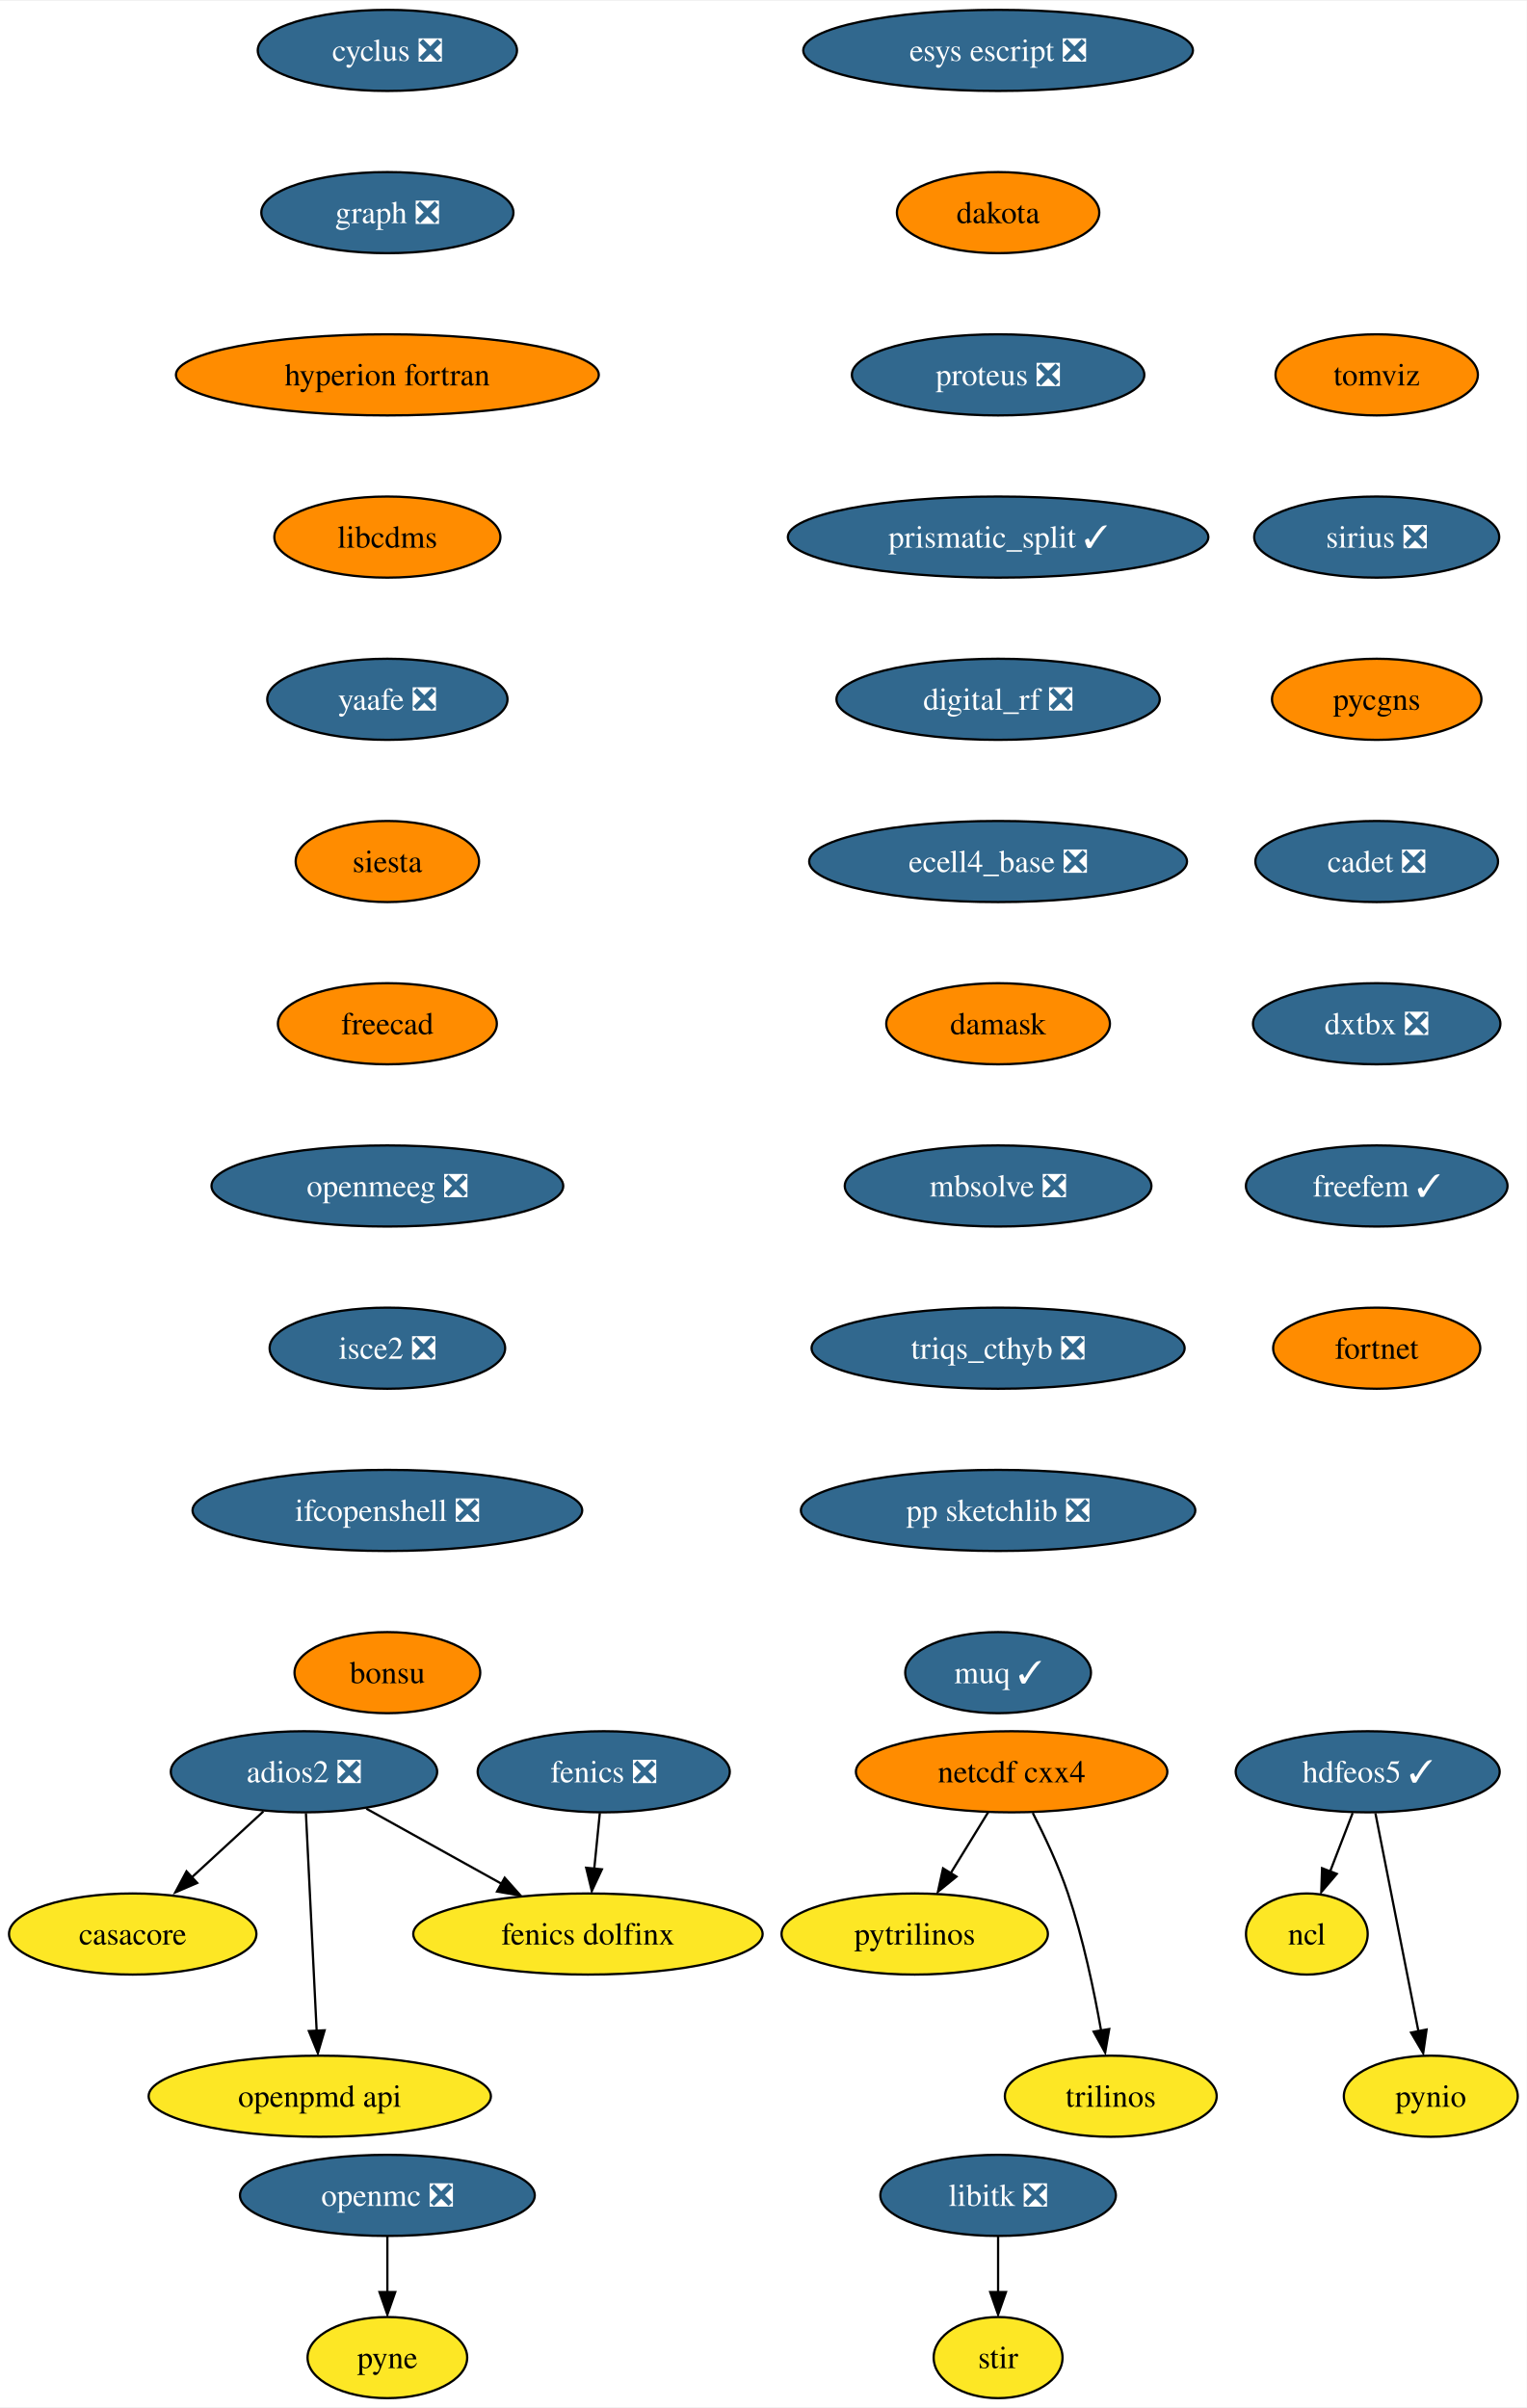
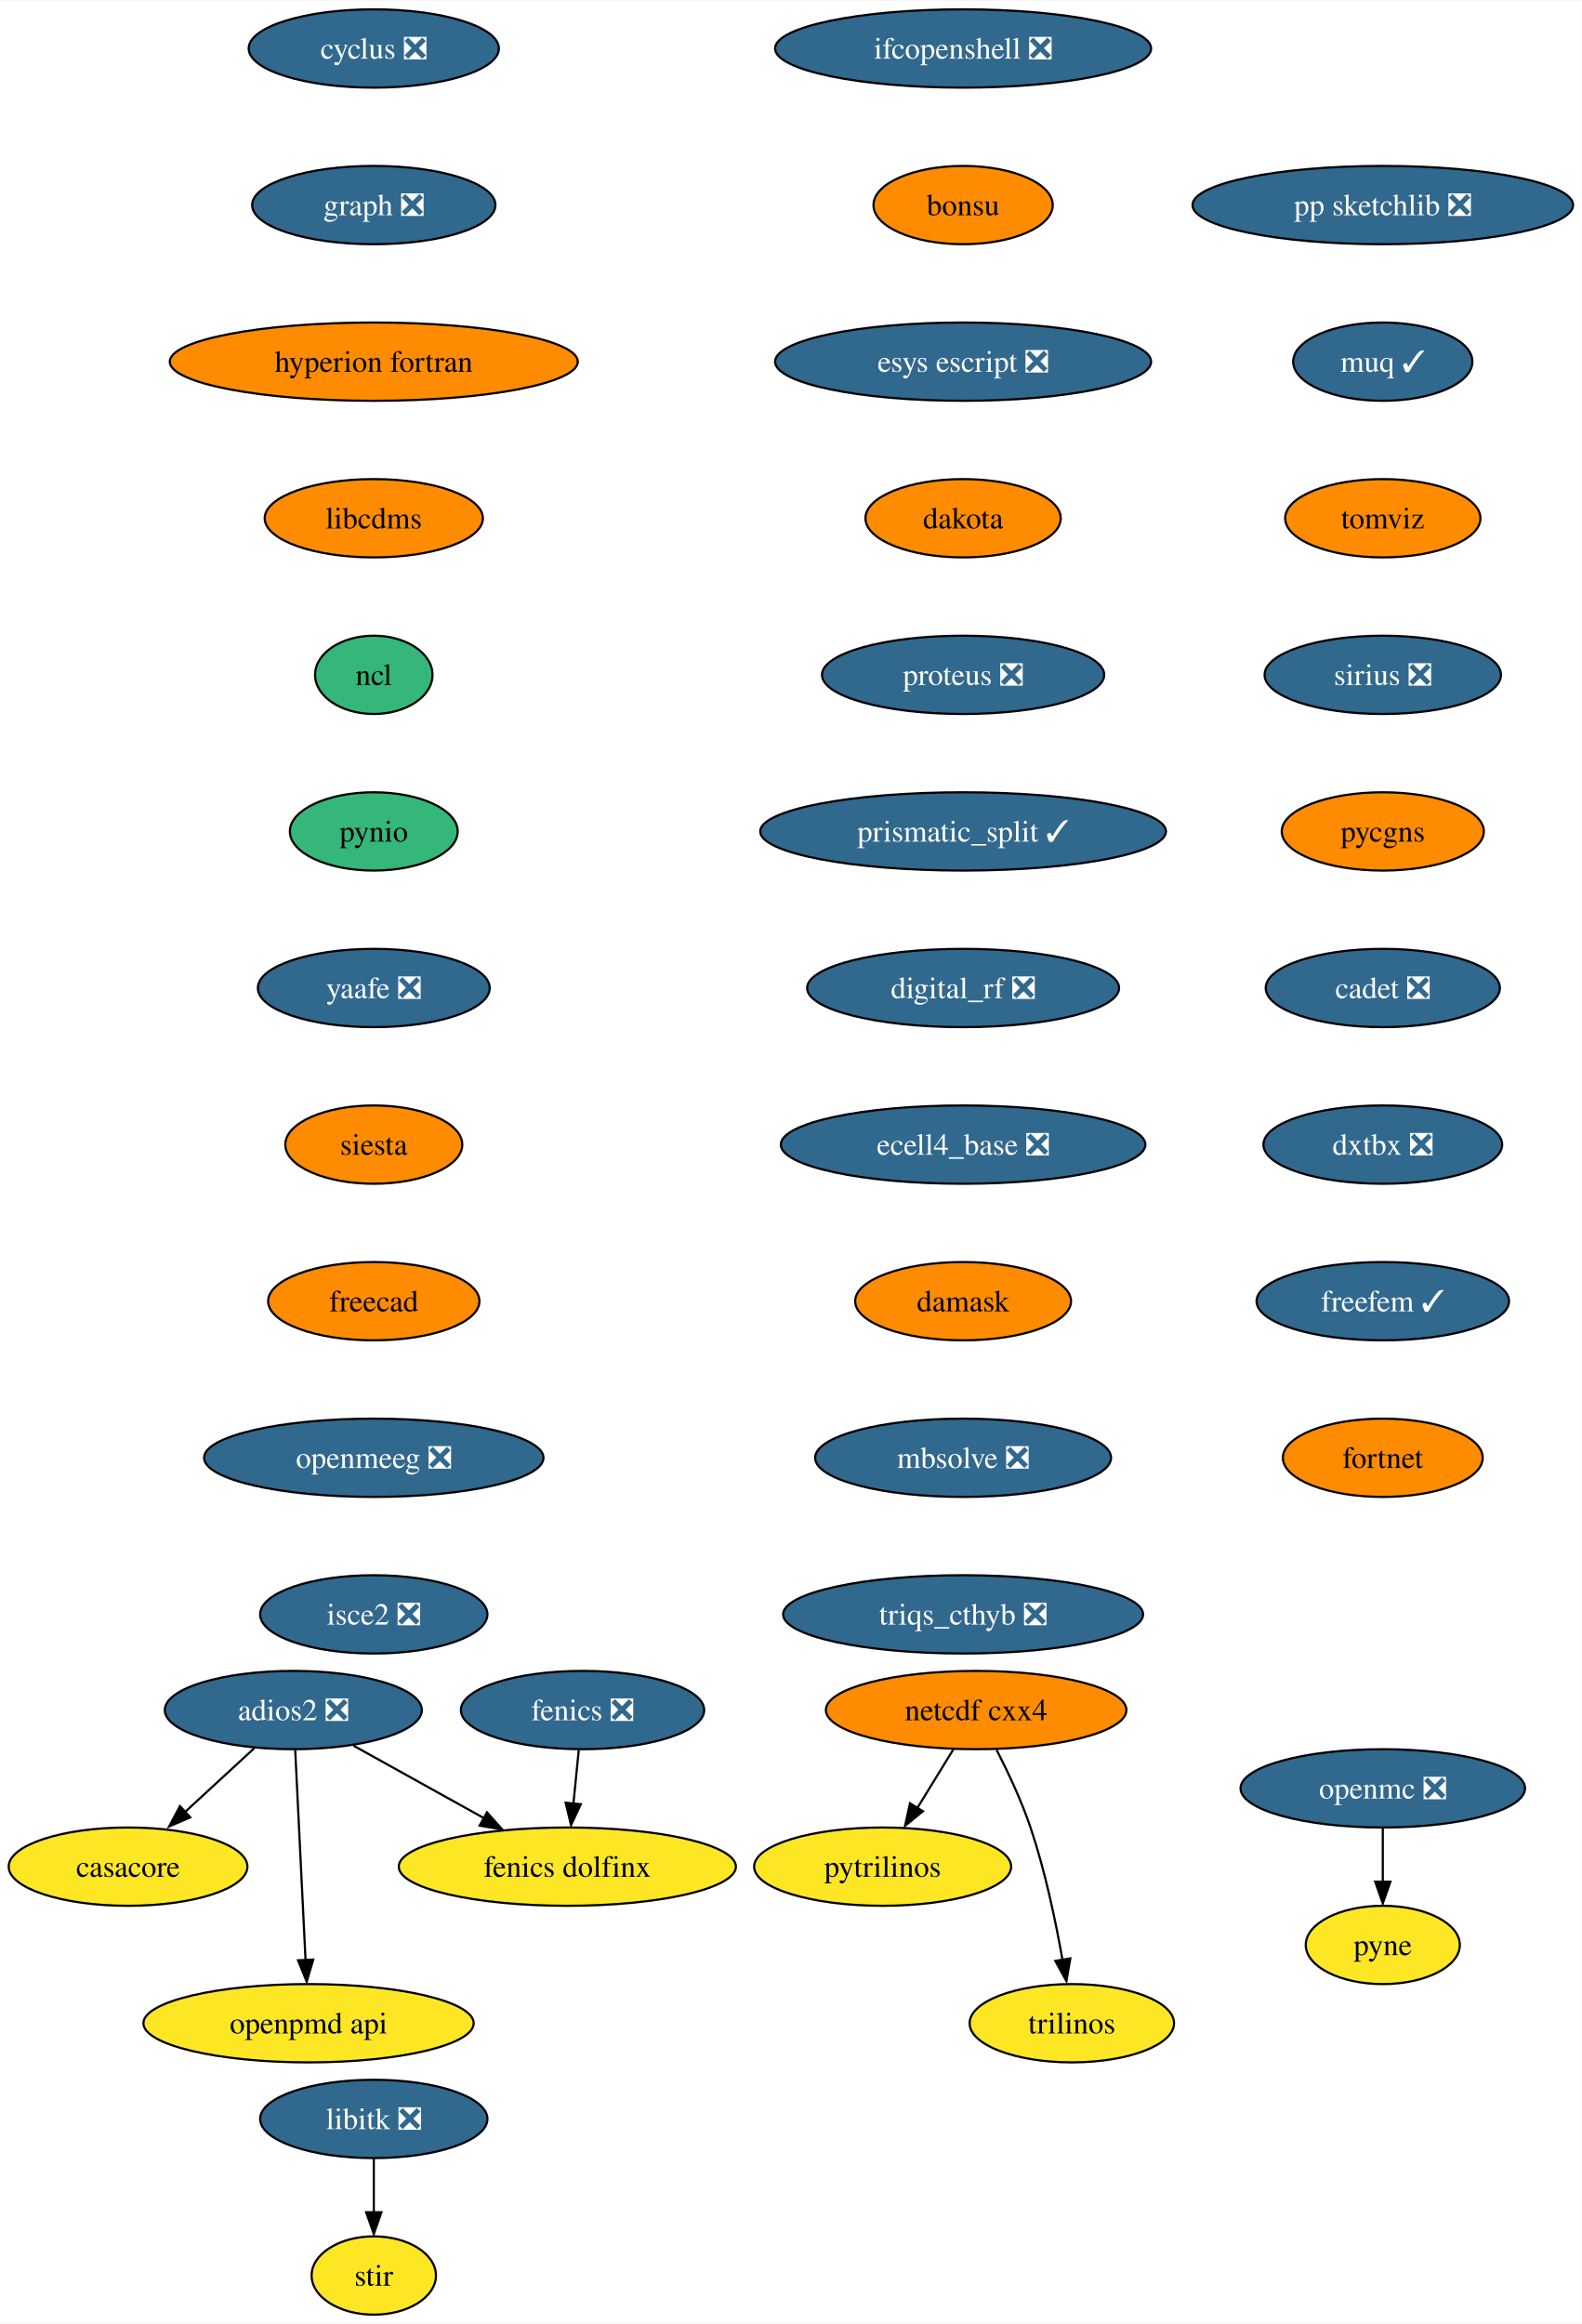
- <svg xmlns="http://www.w3.org/2000/svg" xmlns:xlink="http://www.w3.org/1999/xlink" width="677pt" height="1068pt" viewBox="0.00 0.00 677.47 1068.00">
+ <svg xmlns="http://www.w3.org/2000/svg" xmlns:xlink="http://www.w3.org/1999/xlink" width="727pt" height="1068pt" viewBox="0.00 0.00 727.40 1068.00">
  <g id="graph0" class="graph" transform="scale(1 1) rotate(0) translate(4 1064)">
-     <polygon fill="white" stroke="none" points="-4,4 -4,-1064 673.47,-1064 673.47,4 -4,4" />
+     <polygon fill="white" stroke="none" points="-4,4 -4,-1064 723.4,-1064 723.4,4 -4,4" />
    <g id="node1" class="node">
      <g id="a_node1">
        <a xlink:href="https://github.com/conda-forge/casacore-feedstock" xlink:title="casacore">
          <ellipse fill="#fde725" stroke="black" cx="54.89" cy="-206" rx="54.89" ry="18" />
          <text text-anchor="middle" x="54.89" y="-201.33" font-family="Times,serif" font-size="14.00">casacore</text>
        </a>
      </g>
    </g>
    <g id="node2" class="node">
      <g id="a_node2">
        <a xlink:href="https://github.com/conda-forge/cyclus-feedstock/pull/67" xlink:title="cyclus ❎">
          <ellipse fill="#31688e" stroke="black" cx="167.89" cy="-1042" rx="57.52" ry="18" />
          <text text-anchor="middle" x="167.89" y="-1037.33" font-family="Times,serif" font-size="14.00" fill="white">cyclus ❎</text>
        </a>
      </g>
    </g>
    <g id="node3" class="node">
      <g id="a_node3">
        <a xlink:href="https://github.com/conda-forge/graph-feedstock/pull/8" xlink:title="graph ❎">
          <ellipse fill="#31688e" stroke="black" cx="167.89" cy="-970" rx="55.94" ry="18" />
          <text text-anchor="middle" x="167.89" y="-965.33" font-family="Times,serif" font-size="14.00" fill="white">graph ❎</text>
        </a>
      </g>
    </g>
    <g id="node6" class="node">
      <g id="a_node6">
        <a xlink:href="https://github.com/conda-forge/hyperion-fortran-feedstock" xlink:title="hyperion fortran">
          <ellipse fill="#ff8c00" stroke="black" cx="167.89" cy="-898" rx="93.82" ry="18" />
          <text text-anchor="middle" x="167.89" y="-893.33" font-family="Times,serif" font-size="14.00">hyperion fortran</text>
        </a>
      </g>
    </g>
    <g id="node4" class="node">
      <g id="a_node4">
        <a xlink:href="https://github.com/conda-forge/fenics-feedstock/pull/174" xlink:title="fenics ❎">
          <ellipse fill="#31688e" stroke="black" cx="263.89" cy="-278" rx="55.94" ry="18" />
          <text text-anchor="middle" x="263.89" y="-273.32" font-family="Times,serif" font-size="14.00" fill="white">fenics ❎</text>
        </a>
      </g>
    </g>
    <g id="node5" class="node">
      <g id="a_node5">
        <a xlink:href="https://github.com/conda-forge/fenics-dolfinx-feedstock" xlink:title="fenics dolfinx">
          <ellipse fill="#fde725" stroke="black" cx="256.89" cy="-206" rx="77.52" ry="18" />
          <text text-anchor="middle" x="256.89" y="-201.33" font-family="Times,serif" font-size="14.00">fenics dolfinx</text>
        </a>
      </g>
    </g>
    <g id="edge2" class="edge">
      <path fill="none" stroke="black" d="M262.16,-259.7C261.41,-252.24 260.52,-243.32 259.69,-234.97" />
      <polygon fill="black" stroke="black" points="263.08,-234.71 258.6,-225.1 256.11,-235.4 263.08,-234.71" />
    </g>
-     <g id="node10" class="node">
-       <g id="a_node10">
+     <g id="node7" class="node">
+       <g id="a_node7">
        <a xlink:href="https://github.com/conda-forge/libcdms-feedstock" xlink:title="libcdms">
          <ellipse fill="#ff8c00" stroke="black" cx="167.89" cy="-826" rx="50.16" ry="18" />
          <text text-anchor="middle" x="167.89" y="-821.33" font-family="Times,serif" font-size="14.00">libcdms</text>
        </a>
      </g>
    </g>
-     <g id="node7" class="node">
-       <g id="a_node7">
-         <a xlink:href="https://github.com/conda-forge/hdfeos5-feedstock/pull/39" xlink:title="hdfeos5 ✓">
-           <ellipse fill="#31688e" stroke="black" cx="602.89" cy="-278" rx="58.57" ry="18" />
-           <text text-anchor="middle" x="602.89" y="-273.32" font-family="Times,serif" font-size="14.00" fill="white">hdfeos5 ✓</text>
-         </a>
-       </g>
-     </g>
    <g id="node8" class="node">
      <g id="a_node8">
        <a xlink:href="https://github.com/conda-forge/ncl-feedstock" xlink:title="ncl">
-           <ellipse fill="#fde725" stroke="black" cx="575.89" cy="-206" rx="27" ry="18" />
-           <text text-anchor="middle" x="575.89" y="-201.33" font-family="Times,serif" font-size="14.00">ncl</text>
-         </a>
-       </g>
-     </g>
-     <g id="edge4" class="edge">
-       <path fill="none" stroke="black" d="M596.22,-259.7C593.2,-251.87 589.56,-242.44 586.2,-233.73" />
-       <polygon fill="black" stroke="black" points="589.17,-232.69 582.3,-224.62 582.64,-235.21 589.17,-232.69" />
+           <ellipse fill="#35b779" stroke="black" cx="167.89" cy="-754" rx="27" ry="18" />
+           <text text-anchor="middle" x="167.89" y="-749.33" font-family="Times,serif" font-size="14.00">ncl</text>
+         </a>
+       </g>
+     </g>
+     <g id="node11" class="node">
+       <g id="a_node11">
+         <a xlink:href="https://github.com/conda-forge/pynio-feedstock" xlink:title="pynio">
+           <ellipse fill="#35b779" stroke="black" cx="167.89" cy="-682" rx="38.58" ry="18" />
+           <text text-anchor="middle" x="167.89" y="-677.33" font-family="Times,serif" font-size="14.00">pynio</text>
+         </a>
+       </g>
    </g>
    <g id="node9" class="node">
      <g id="a_node9">
-         <a xlink:href="https://github.com/conda-forge/pynio-feedstock" xlink:title="pynio">
-           <ellipse fill="#fde725" stroke="black" cx="630.89" cy="-134" rx="38.58" ry="18" />
-           <text text-anchor="middle" x="630.89" y="-129.32" font-family="Times,serif" font-size="14.00">pynio</text>
-         </a>
-       </g>
-     </g>
-     <g id="edge5" class="edge">
-       <path fill="none" stroke="black" d="M606.32,-259.59C611.09,-235.4 619.78,-191.36 625.44,-162.65" />
-       <polygon fill="black" stroke="black" points="629.02,-163.6 627.52,-153.11 622.15,-162.24 629.02,-163.6" />
-     </g>
-     <g id="node11" class="node">
-       <g id="a_node11">
+         <a xlink:href="https://github.com/conda-forge/libitk-feedstock/pull/81" xlink:title="libitk ❎">
+           <ellipse fill="#31688e" stroke="black" cx="167.89" cy="-90" rx="52.26" ry="18" />
+           <text text-anchor="middle" x="167.89" y="-85.33" font-family="Times,serif" font-size="14.00" fill="white">libitk ❎</text>
+         </a>
+       </g>
+     </g>
+     <g id="node10" class="node">
+       <g id="a_node10">
+         <a xlink:href="https://github.com/conda-forge/stir-feedstock" xlink:title="stir">
+           <ellipse fill="#fde725" stroke="black" cx="167.89" cy="-18" rx="28.59" ry="18" />
+           <text text-anchor="middle" x="167.89" y="-13.32" font-family="Times,serif" font-size="14.00">stir</text>
+         </a>
+       </g>
+     </g>
+     <g id="edge6" class="edge">
+       <path fill="none" stroke="black" d="M167.89,-71.7C167.89,-64.24 167.89,-55.32 167.89,-46.97" />
+       <polygon fill="black" stroke="black" points="171.39,-47.1 167.89,-37.1 164.39,-47.1 171.39,-47.1" />
+     </g>
+     <g id="node17" class="node">
+       <g id="a_node17">
        <a xlink:href="https://github.com/conda-forge/yaafe-feedstock/pull/22" xlink:title="yaafe ❎">
-           <ellipse fill="#31688e" stroke="black" cx="167.89" cy="-754" rx="53.31" ry="18" />
-           <text text-anchor="middle" x="167.89" y="-749.33" font-family="Times,serif" font-size="14.00" fill="white">yaafe ❎</text>
-         </a>
-       </g>
-     </g>
-     <g id="node19" class="node">
-       <g id="a_node19">
-         <a xlink:href="https://github.com/conda-forge/siesta-feedstock" xlink:title="siesta">
-           <ellipse fill="#ff8c00" stroke="black" cx="167.89" cy="-682" rx="40.69" ry="18" />
-           <text text-anchor="middle" x="167.89" y="-677.33" font-family="Times,serif" font-size="14.00">siesta</text>
+           <ellipse fill="#31688e" stroke="black" cx="167.89" cy="-610" rx="53.31" ry="18" />
+           <text text-anchor="middle" x="167.89" y="-605.33" font-family="Times,serif" font-size="14.00" fill="white">yaafe ❎</text>
        </a>
      </g>
    </g>
    <g id="node12" class="node">
      <g id="a_node12">
-         <a xlink:href="https://github.com/conda-forge/libitk-feedstock/pull/81" xlink:title="libitk ❎">
-           <ellipse fill="#31688e" stroke="black" cx="438.89" cy="-90" rx="52.26" ry="18" />
-           <text text-anchor="middle" x="438.89" y="-85.33" font-family="Times,serif" font-size="14.00" fill="white">libitk ❎</text>
-         </a>
-       </g>
-     </g>
-     <g id="node13" class="node">
-       <g id="a_node13">
-         <a xlink:href="https://github.com/conda-forge/stir-feedstock" xlink:title="stir">
-           <ellipse fill="#fde725" stroke="black" cx="438.89" cy="-18" rx="28.59" ry="18" />
-           <text text-anchor="middle" x="438.89" y="-13.32" font-family="Times,serif" font-size="14.00">stir</text>
-         </a>
-       </g>
-     </g>
-     <g id="edge8" class="edge">
-       <path fill="none" stroke="black" d="M438.89,-71.7C438.89,-64.24 438.89,-55.32 438.89,-46.97" />
-       <polygon fill="black" stroke="black" points="442.39,-47.1 438.89,-37.1 435.39,-47.1 442.39,-47.1" />
-     </g>
-     <g id="node14" class="node">
-       <g id="a_node14">
        <a xlink:href="https://github.com/conda-forge/netcdf-cxx4-feedstock" xlink:title="netcdf cxx4">
          <ellipse fill="#ff8c00" stroke="black" cx="444.89" cy="-278" rx="69.1" ry="18" />
          <text text-anchor="middle" x="444.89" y="-273.32" font-family="Times,serif" font-size="14.00">netcdf cxx4</text>
        </a>
      </g>
    </g>
-     <g id="node15" class="node">
-       <g id="a_node15">
+     <g id="node13" class="node">
+       <g id="a_node13">
        <a xlink:href="https://github.com/conda-forge/pytrilinos-feedstock" xlink:title="pytrilinos">
          <ellipse fill="#fde725" stroke="black" cx="401.89" cy="-206" rx="59.1" ry="18" />
          <text text-anchor="middle" x="401.89" y="-201.33" font-family="Times,serif" font-size="14.00">pytrilinos</text>
        </a>
      </g>
    </g>
-     <g id="edge9" class="edge">
+     <g id="edge8" class="edge">
      <path fill="none" stroke="black" d="M434.48,-260.05C429.52,-251.97 423.47,-242.12 417.93,-233.11" />
      <polygon fill="black" stroke="black" points="420.42,-231.48 412.2,-224.79 414.46,-235.14 420.42,-231.48" />
    </g>
-     <g id="node16" class="node">
-       <g id="a_node16">
+     <g id="node14" class="node">
+       <g id="a_node14">
        <a xlink:href="https://github.com/conda-forge/trilinos-feedstock" xlink:title="trilinos">
          <ellipse fill="#fde725" stroke="black" cx="488.89" cy="-134" rx="47" ry="18" />
          <text text-anchor="middle" x="488.89" y="-129.32" font-family="Times,serif" font-size="14.00">trilinos</text>
        </a>
      </g>
    </g>
-     <g id="edge10" class="edge">
+     <g id="edge9" class="edge">
      <path fill="none" stroke="black" d="M454.27,-259.75C459.48,-249.59 465.73,-236.34 469.89,-224 476.61,-204.11 481.47,-180.88 484.59,-163.15" />
      <polygon fill="black" stroke="black" points="488.2,-163.82 486.4,-153.38 481.29,-162.66 488.2,-163.82" />
    </g>
-     <g id="node17" class="node">
-       <g id="a_node17">
+     <g id="node15" class="node">
+       <g id="a_node15">
        <a xlink:href="https://github.com/conda-forge/openmc-feedstock/pull/63" xlink:title="openmc ❎">
-           <ellipse fill="#31688e" stroke="black" cx="167.89" cy="-90" rx="65.41" ry="18" />
-           <text text-anchor="middle" x="167.89" y="-85.33" font-family="Times,serif" font-size="14.00" fill="white">openmc ❎</text>
-         </a>
-       </g>
+           <ellipse fill="#31688e" stroke="black" cx="631.89" cy="-242" rx="65.41" ry="18" />
+           <text text-anchor="middle" x="631.89" y="-237.32" font-family="Times,serif" font-size="14.00" fill="white">openmc ❎</text>
+         </a>
+       </g>
+     </g>
+     <g id="node16" class="node">
+       <g id="a_node16">
+         <a xlink:href="https://github.com/conda-forge/pyne-feedstock" xlink:title="pyne">
+           <ellipse fill="#fde725" stroke="black" cx="631.89" cy="-170" rx="35.42" ry="18" />
+           <text text-anchor="middle" x="631.89" y="-165.32" font-family="Times,serif" font-size="14.00">pyne</text>
+         </a>
+       </g>
+     </g>
+     <g id="edge10" class="edge">
+       <path fill="none" stroke="black" d="M631.89,-223.7C631.89,-216.24 631.89,-207.32 631.89,-198.97" />
+       <polygon fill="black" stroke="black" points="635.39,-199.1 631.89,-189.1 628.39,-199.1 635.39,-199.1" />
    </g>
    <g id="node18" class="node">
      <g id="a_node18">
-         <a xlink:href="https://github.com/conda-forge/pyne-feedstock" xlink:title="pyne">
-           <ellipse fill="#fde725" stroke="black" cx="167.89" cy="-18" rx="35.42" ry="18" />
-           <text text-anchor="middle" x="167.89" y="-13.32" font-family="Times,serif" font-size="14.00">pyne</text>
-         </a>
-       </g>
-     </g>
-     <g id="edge11" class="edge">
-       <path fill="none" stroke="black" d="M167.89,-71.7C167.89,-64.24 167.89,-55.32 167.89,-46.97" />
-       <polygon fill="black" stroke="black" points="171.39,-47.1 167.89,-37.1 164.39,-47.1 171.39,-47.1" />
+         <a xlink:href="https://github.com/conda-forge/siesta-feedstock" xlink:title="siesta">
+           <ellipse fill="#ff8c00" stroke="black" cx="167.89" cy="-538" rx="40.69" ry="18" />
+           <text text-anchor="middle" x="167.89" y="-533.33" font-family="Times,serif" font-size="14.00">siesta</text>
+         </a>
+       </g>
+     </g>
+     <g id="node19" class="node">
+       <g id="a_node19">
+         <a xlink:href="https://github.com/conda-forge/freecad-feedstock" xlink:title="freecad">
+           <ellipse fill="#ff8c00" stroke="black" cx="167.89" cy="-466" rx="48.58" ry="18" />
+           <text text-anchor="middle" x="167.89" y="-461.32" font-family="Times,serif" font-size="14.00">freecad</text>
+         </a>
+       </g>
+     </g>
+     <g id="node21" class="node">
+       <g id="a_node21">
+         <a xlink:href="https://github.com/conda-forge/openmeeg-feedstock/pull/42" xlink:title="openmeeg ❎">
+           <ellipse fill="#31688e" stroke="black" cx="167.89" cy="-394" rx="78.04" ry="18" />
+           <text text-anchor="middle" x="167.89" y="-389.32" font-family="Times,serif" font-size="14.00" fill="white">openmeeg ❎</text>
+         </a>
+       </g>
    </g>
    <g id="node20" class="node">
      <g id="a_node20">
-         <a xlink:href="https://github.com/conda-forge/freecad-feedstock" xlink:title="freecad">
-           <ellipse fill="#ff8c00" stroke="black" cx="167.89" cy="-610" rx="48.58" ry="18" />
-           <text text-anchor="middle" x="167.89" y="-605.33" font-family="Times,serif" font-size="14.00">freecad</text>
-         </a>
-       </g>
-     </g>
-     <g id="node22" class="node">
-       <g id="a_node22">
-         <a xlink:href="https://github.com/conda-forge/openmeeg-feedstock/pull/42" xlink:title="openmeeg ❎">
-           <ellipse fill="#31688e" stroke="black" cx="167.89" cy="-538" rx="78.04" ry="18" />
-           <text text-anchor="middle" x="167.89" y="-533.33" font-family="Times,serif" font-size="14.00" fill="white">openmeeg ❎</text>
-         </a>
-       </g>
-     </g>
-     <g id="node21" class="node">
-       <g id="a_node21">
        <a xlink:href="https://github.com/conda-forge/openpmd-api-feedstock" xlink:title="openpmd api">
          <ellipse fill="#fde725" stroke="black" cx="137.89" cy="-134" rx="75.94" ry="18" />
          <text text-anchor="middle" x="137.89" y="-129.32" font-family="Times,serif" font-size="14.00">openpmd api</text>
        </a>
      </g>
    </g>
+     <g id="node22" class="node">
+       <g id="a_node22">
+         <a xlink:href="https://github.com/conda-forge/isce2-feedstock/pull/62" xlink:title="isce2 ❎">
+           <ellipse fill="#31688e" stroke="black" cx="167.89" cy="-322" rx="52.26" ry="18" />
+           <text text-anchor="middle" x="167.89" y="-317.32" font-family="Times,serif" font-size="14.00" fill="white">isce2 ❎</text>
+         </a>
+       </g>
+     </g>
    <g id="node23" class="node">
      <g id="a_node23">
-         <a xlink:href="https://github.com/conda-forge/isce2-feedstock/pull/62" xlink:title="isce2 ❎">
-           <ellipse fill="#31688e" stroke="black" cx="167.89" cy="-466" rx="52.26" ry="18" />
-           <text text-anchor="middle" x="167.89" y="-461.32" font-family="Times,serif" font-size="14.00" fill="white">isce2 ❎</text>
+         <a xlink:href="https://github.com/conda-forge/ifcopenshell-feedstock/pull/27" xlink:title="ifcopenshell ❎">
+           <ellipse fill="#31688e" stroke="black" cx="438.89" cy="-1042" rx="86.46" ry="18" />
+           <text text-anchor="middle" x="438.89" y="-1037.33" font-family="Times,serif" font-size="14.00" fill="white">ifcopenshell ❎</text>
        </a>
      </g>
    </g>
    <g id="node24" class="node">
      <g id="a_node24">
-         <a xlink:href="https://github.com/conda-forge/ifcopenshell-feedstock/pull/27" xlink:title="ifcopenshell ❎">
-           <ellipse fill="#31688e" stroke="black" cx="167.89" cy="-394" rx="86.46" ry="18" />
-           <text text-anchor="middle" x="167.89" y="-389.32" font-family="Times,serif" font-size="14.00" fill="white">ifcopenshell ❎</text>
+         <a xlink:href="https://github.com/conda-forge/bonsu-feedstock" xlink:title="bonsu">
+           <ellipse fill="#ff8c00" stroke="black" cx="438.89" cy="-970" rx="41.21" ry="18" />
+           <text text-anchor="middle" x="438.89" y="-965.33" font-family="Times,serif" font-size="14.00">bonsu</text>
+         </a>
+       </g>
+     </g>
+     <g id="node26" class="node">
+       <g id="a_node26">
+         <a xlink:href="https://github.com/conda-forge/esys-escript-feedstock/pull/61" xlink:title="esys escript ❎">
+           <ellipse fill="#31688e" stroke="black" cx="438.89" cy="-898" rx="86.46" ry="18" />
+           <text text-anchor="middle" x="438.89" y="-893.33" font-family="Times,serif" font-size="14.00" fill="white">esys escript ❎</text>
        </a>
      </g>
    </g>
    <g id="node25" class="node">
      <g id="a_node25">
-         <a xlink:href="https://github.com/conda-forge/bonsu-feedstock" xlink:title="bonsu">
-           <ellipse fill="#ff8c00" stroke="black" cx="167.89" cy="-322" rx="41.21" ry="18" />
-           <text text-anchor="middle" x="167.89" y="-317.32" font-family="Times,serif" font-size="14.00">bonsu</text>
-         </a>
-       </g>
-     </g>
-     <g id="node26" class="node">
-       <g id="a_node26">
        <a xlink:href="https://github.com/conda-forge/adios2-feedstock/pull/70" xlink:title="adios2 ❎">
          <ellipse fill="#31688e" stroke="black" cx="130.89" cy="-278" rx="59.1" ry="18" />
          <text text-anchor="middle" x="130.89" y="-273.32" font-family="Times,serif" font-size="14.00" fill="white">adios2 ❎</text>
        </a>
      </g>
    </g>
-     <g id="edge18" class="edge">
+     <g id="edge17" class="edge">
      <path fill="none" stroke="black" d="M112.88,-260.41C103.32,-251.61 91.4,-240.63 80.86,-230.92" />
      <polygon fill="black" stroke="black" points="83.5,-228.67 73.77,-224.47 78.76,-233.82 83.5,-228.67" />
    </g>
-     <g id="edge19" class="edge">
+     <g id="edge18" class="edge">
      <path fill="none" stroke="black" d="M158.54,-261.64C176.14,-251.86 199.18,-239.06 218.54,-228.31" />
      <polygon fill="black" stroke="black" points="219.95,-230.97 226.99,-223.06 216.55,-224.85 219.95,-230.97" />
    </g>
-     <g id="edge20" class="edge">
+     <g id="edge19" class="edge">
      <path fill="none" stroke="black" d="M131.75,-259.59C132.94,-235.5 135.09,-191.75 136.51,-163.03" />
      <polygon fill="black" stroke="black" points="140.05,-163.27 137.05,-153.11 133.06,-162.93 140.05,-163.27" />
    </g>
    <g id="node27" class="node">
      <g id="a_node27">
-         <a xlink:href="https://github.com/conda-forge/esys-escript-feedstock/pull/61" xlink:title="esys escript ❎">
-           <ellipse fill="#31688e" stroke="black" cx="438.89" cy="-1042" rx="86.46" ry="18" />
-           <text text-anchor="middle" x="438.89" y="-1037.33" font-family="Times,serif" font-size="14.00" fill="white">esys escript ❎</text>
+         <a xlink:href="https://github.com/conda-forge/dakota-feedstock" xlink:title="dakota">
+           <ellipse fill="#ff8c00" stroke="black" cx="438.89" cy="-826" rx="44.9" ry="18" />
+           <text text-anchor="middle" x="438.89" y="-821.33" font-family="Times,serif" font-size="14.00">dakota</text>
        </a>
      </g>
    </g>
    <g id="node28" class="node">
      <g id="a_node28">
-         <a xlink:href="https://github.com/conda-forge/dakota-feedstock" xlink:title="dakota">
-           <ellipse fill="#ff8c00" stroke="black" cx="438.89" cy="-970" rx="44.9" ry="18" />
-           <text text-anchor="middle" x="438.89" y="-965.33" font-family="Times,serif" font-size="14.00">dakota</text>
+         <a xlink:href="https://github.com/conda-forge/proteus-feedstock/pull/53" xlink:title="proteus ❎">
+           <ellipse fill="#31688e" stroke="black" cx="438.89" cy="-754" rx="64.89" ry="18" />
+           <text text-anchor="middle" x="438.89" y="-749.33" font-family="Times,serif" font-size="14.00" fill="white">proteus ❎</text>
        </a>
      </g>
    </g>
    <g id="node29" class="node">
      <g id="a_node29">
-         <a xlink:href="https://github.com/conda-forge/proteus-feedstock/pull/53" xlink:title="proteus ❎">
-           <ellipse fill="#31688e" stroke="black" cx="438.89" cy="-898" rx="64.89" ry="18" />
-           <text text-anchor="middle" x="438.89" y="-893.33" font-family="Times,serif" font-size="14.00" fill="white">proteus ❎</text>
+         <a xlink:href="https://github.com/conda-forge/prismatic_split-feedstock/pull/37" xlink:title="prismatic_split ✓">
+           <ellipse fill="#31688e" stroke="black" cx="438.89" cy="-682" rx="93.3" ry="18" />
+           <text text-anchor="middle" x="438.89" y="-677.33" font-family="Times,serif" font-size="14.00" fill="white">prismatic_split ✓</text>
        </a>
      </g>
    </g>
    <g id="node30" class="node">
      <g id="a_node30">
-         <a xlink:href="https://github.com/conda-forge/prismatic_split-feedstock/pull/37" xlink:title="prismatic_split ✓">
-           <ellipse fill="#31688e" stroke="black" cx="438.89" cy="-826" rx="93.3" ry="18" />
-           <text text-anchor="middle" x="438.89" y="-821.33" font-family="Times,serif" font-size="14.00" fill="white">prismatic_split ✓</text>
+         <a xlink:href="https://github.com/conda-forge/digital_rf-feedstock/pull/25" xlink:title="digital_rf ❎">
+           <ellipse fill="#31688e" stroke="black" cx="438.89" cy="-610" rx="71.73" ry="18" />
+           <text text-anchor="middle" x="438.89" y="-605.33" font-family="Times,serif" font-size="14.00" fill="white">digital_rf ❎</text>
        </a>
      </g>
    </g>
    <g id="node31" class="node">
      <g id="a_node31">
-         <a xlink:href="https://github.com/conda-forge/digital_rf-feedstock/pull/25" xlink:title="digital_rf ❎">
-           <ellipse fill="#31688e" stroke="black" cx="438.89" cy="-754" rx="71.73" ry="18" />
-           <text text-anchor="middle" x="438.89" y="-749.33" font-family="Times,serif" font-size="14.00" fill="white">digital_rf ❎</text>
+         <a xlink:href="https://github.com/conda-forge/ecell4_base-feedstock/pull/22" xlink:title="ecell4_base ❎">
+           <ellipse fill="#31688e" stroke="black" cx="438.89" cy="-538" rx="83.83" ry="18" />
+           <text text-anchor="middle" x="438.89" y="-533.33" font-family="Times,serif" font-size="14.00" fill="white">ecell4_base ❎</text>
        </a>
      </g>
    </g>
    <g id="node32" class="node">
      <g id="a_node32">
-         <a xlink:href="https://github.com/conda-forge/ecell4_base-feedstock/pull/22" xlink:title="ecell4_base ❎">
-           <ellipse fill="#31688e" stroke="black" cx="438.89" cy="-682" rx="83.83" ry="18" />
-           <text text-anchor="middle" x="438.89" y="-677.33" font-family="Times,serif" font-size="14.00" fill="white">ecell4_base ❎</text>
+         <a xlink:href="https://github.com/conda-forge/damask-feedstock" xlink:title="damask">
+           <ellipse fill="#ff8c00" stroke="black" cx="438.89" cy="-466" rx="49.63" ry="18" />
+           <text text-anchor="middle" x="438.89" y="-461.32" font-family="Times,serif" font-size="14.00">damask</text>
        </a>
      </g>
    </g>
    <g id="node33" class="node">
      <g id="a_node33">
-         <a xlink:href="https://github.com/conda-forge/damask-feedstock" xlink:title="damask">
-           <ellipse fill="#ff8c00" stroke="black" cx="438.89" cy="-610" rx="49.63" ry="18" />
-           <text text-anchor="middle" x="438.89" y="-605.33" font-family="Times,serif" font-size="14.00">damask</text>
+         <a xlink:href="https://github.com/conda-forge/mbsolve-feedstock/pull/14" xlink:title="mbsolve ❎">
+           <ellipse fill="#31688e" stroke="black" cx="438.89" cy="-394" rx="68.04" ry="18" />
+           <text text-anchor="middle" x="438.89" y="-389.32" font-family="Times,serif" font-size="14.00" fill="white">mbsolve ❎</text>
        </a>
      </g>
    </g>
    <g id="node34" class="node">
      <g id="a_node34">
-         <a xlink:href="https://github.com/conda-forge/mbsolve-feedstock/pull/14" xlink:title="mbsolve ❎">
-           <ellipse fill="#31688e" stroke="black" cx="438.89" cy="-538" rx="68.04" ry="18" />
-           <text text-anchor="middle" x="438.89" y="-533.33" font-family="Times,serif" font-size="14.00" fill="white">mbsolve ❎</text>
+         <a xlink:href="https://github.com/conda-forge/triqs_cthyb-feedstock/pull/29" xlink:title="triqs_cthyb ❎">
+           <ellipse fill="#31688e" stroke="black" cx="438.89" cy="-322" rx="82.77" ry="18" />
+           <text text-anchor="middle" x="438.89" y="-317.32" font-family="Times,serif" font-size="14.00" fill="white">triqs_cthyb ❎</text>
        </a>
      </g>
    </g>
    <g id="node35" class="node">
      <g id="a_node35">
-         <a xlink:href="https://github.com/conda-forge/triqs_cthyb-feedstock/pull/29" xlink:title="triqs_cthyb ❎">
-           <ellipse fill="#31688e" stroke="black" cx="438.89" cy="-466" rx="82.77" ry="18" />
-           <text text-anchor="middle" x="438.89" y="-461.32" font-family="Times,serif" font-size="14.00" fill="white">triqs_cthyb ❎</text>
+         <a xlink:href="https://github.com/conda-forge/pp-sketchlib-feedstock/pull/38" xlink:title="pp sketchlib ❎">
+           <ellipse fill="#31688e" stroke="black" cx="631.89" cy="-970" rx="87.51" ry="18" />
+           <text text-anchor="middle" x="631.89" y="-965.33" font-family="Times,serif" font-size="14.00" fill="white">pp sketchlib ❎</text>
        </a>
      </g>
    </g>
    <g id="node36" class="node">
      <g id="a_node36">
-         <a xlink:href="https://github.com/conda-forge/pp-sketchlib-feedstock/pull/38" xlink:title="pp sketchlib ❎">
-           <ellipse fill="#31688e" stroke="black" cx="438.89" cy="-394" rx="87.51" ry="18" />
-           <text text-anchor="middle" x="438.89" y="-389.32" font-family="Times,serif" font-size="14.00" fill="white">pp sketchlib ❎</text>
+         <a xlink:href="https://github.com/conda-forge/muq-feedstock/pull/31" xlink:title="muq ✓">
+           <ellipse fill="#31688e" stroke="black" cx="631.89" cy="-898" rx="41.21" ry="18" />
+           <text text-anchor="middle" x="631.89" y="-893.33" font-family="Times,serif" font-size="14.00" fill="white">muq ✓</text>
        </a>
      </g>
    </g>
    <g id="node37" class="node">
      <g id="a_node37">
-         <a xlink:href="https://github.com/conda-forge/muq-feedstock/pull/31" xlink:title="muq ✓">
-           <ellipse fill="#31688e" stroke="black" cx="438.89" cy="-322" rx="41.21" ry="18" />
-           <text text-anchor="middle" x="438.89" y="-317.32" font-family="Times,serif" font-size="14.00" fill="white">muq ✓</text>
+         <a xlink:href="https://github.com/conda-forge/tomviz-feedstock" xlink:title="tomviz">
+           <ellipse fill="#ff8c00" stroke="black" cx="631.89" cy="-826" rx="44.9" ry="18" />
+           <text text-anchor="middle" x="631.89" y="-821.33" font-family="Times,serif" font-size="14.00">tomviz</text>
        </a>
      </g>
    </g>
    <g id="node38" class="node">
      <g id="a_node38">
-         <a xlink:href="https://github.com/conda-forge/tomviz-feedstock" xlink:title="tomviz">
-           <ellipse fill="#ff8c00" stroke="black" cx="606.89" cy="-898" rx="44.9" ry="18" />
-           <text text-anchor="middle" x="606.89" y="-893.33" font-family="Times,serif" font-size="14.00">tomviz</text>
+         <a xlink:href="https://github.com/conda-forge/sirius-feedstock/pull/19" xlink:title="sirius ❎">
+           <ellipse fill="#31688e" stroke="black" cx="631.89" cy="-754" rx="54.36" ry="18" />
+           <text text-anchor="middle" x="631.89" y="-749.33" font-family="Times,serif" font-size="14.00" fill="white">sirius ❎</text>
        </a>
      </g>
    </g>
    <g id="node39" class="node">
      <g id="a_node39">
-         <a xlink:href="https://github.com/conda-forge/sirius-feedstock/pull/19" xlink:title="sirius ❎">
-           <ellipse fill="#31688e" stroke="black" cx="606.89" cy="-826" rx="54.36" ry="18" />
-           <text text-anchor="middle" x="606.89" y="-821.33" font-family="Times,serif" font-size="14.00" fill="white">sirius ❎</text>
+         <a xlink:href="https://github.com/conda-forge/pycgns-feedstock" xlink:title="pycgns">
+           <ellipse fill="#ff8c00" stroke="black" cx="631.89" cy="-682" rx="46.47" ry="18" />
+           <text text-anchor="middle" x="631.89" y="-677.33" font-family="Times,serif" font-size="14.00">pycgns</text>
        </a>
      </g>
    </g>
    <g id="node40" class="node">
      <g id="a_node40">
-         <a xlink:href="https://github.com/conda-forge/pycgns-feedstock" xlink:title="pycgns">
-           <ellipse fill="#ff8c00" stroke="black" cx="606.89" cy="-754" rx="46.47" ry="18" />
-           <text text-anchor="middle" x="606.89" y="-749.33" font-family="Times,serif" font-size="14.00">pycgns</text>
+         <a xlink:href="https://github.com/conda-forge/cadet-feedstock/pull/8" xlink:title="cadet ❎">
+           <ellipse fill="#31688e" stroke="black" cx="631.89" cy="-610" rx="53.84" ry="18" />
+           <text text-anchor="middle" x="631.89" y="-605.33" font-family="Times,serif" font-size="14.00" fill="white">cadet ❎</text>
        </a>
      </g>
    </g>
    <g id="node41" class="node">
      <g id="a_node41">
-         <a xlink:href="https://github.com/conda-forge/cadet-feedstock/pull/8" xlink:title="cadet ❎">
-           <ellipse fill="#31688e" stroke="black" cx="606.89" cy="-682" rx="53.84" ry="18" />
-           <text text-anchor="middle" x="606.89" y="-677.33" font-family="Times,serif" font-size="14.00" fill="white">cadet ❎</text>
+         <a xlink:href="https://github.com/conda-forge/dxtbx-feedstock/pull/42" xlink:title="dxtbx ❎">
+           <ellipse fill="#31688e" stroke="black" cx="631.89" cy="-538" rx="54.89" ry="18" />
+           <text text-anchor="middle" x="631.89" y="-533.33" font-family="Times,serif" font-size="14.00" fill="white">dxtbx ❎</text>
        </a>
      </g>
    </g>
    <g id="node42" class="node">
      <g id="a_node42">
-         <a xlink:href="https://github.com/conda-forge/dxtbx-feedstock/pull/42" xlink:title="dxtbx ❎">
-           <ellipse fill="#31688e" stroke="black" cx="606.89" cy="-610" rx="54.89" ry="18" />
-           <text text-anchor="middle" x="606.89" y="-605.33" font-family="Times,serif" font-size="14.00" fill="white">dxtbx ❎</text>
+         <a xlink:href="https://github.com/conda-forge/freefem-feedstock/pull/3" xlink:title="freefem ✓">
+           <ellipse fill="#31688e" stroke="black" cx="631.89" cy="-466" rx="58.05" ry="18" />
+           <text text-anchor="middle" x="631.89" y="-461.32" font-family="Times,serif" font-size="14.00" fill="white">freefem ✓</text>
        </a>
      </g>
    </g>
    <g id="node43" class="node">
      <g id="a_node43">
-         <a xlink:href="https://github.com/conda-forge/freefem-feedstock/pull/3" xlink:title="freefem ✓">
-           <ellipse fill="#31688e" stroke="black" cx="606.89" cy="-538" rx="58.05" ry="18" />
-           <text text-anchor="middle" x="606.89" y="-533.33" font-family="Times,serif" font-size="14.00" fill="white">freefem ✓</text>
-         </a>
-       </g>
-     </g>
-     <g id="node44" class="node">
-       <g id="a_node44">
        <a xlink:href="https://github.com/conda-forge/fortnet-feedstock" xlink:title="fortnet">
-           <ellipse fill="#ff8c00" stroke="black" cx="606.89" cy="-466" rx="45.95" ry="18" />
-           <text text-anchor="middle" x="606.89" y="-461.32" font-family="Times,serif" font-size="14.00">fortnet</text>
+           <ellipse fill="#ff8c00" stroke="black" cx="631.89" cy="-394" rx="45.95" ry="18" />
+           <text text-anchor="middle" x="631.89" y="-389.32" font-family="Times,serif" font-size="14.00">fortnet</text>
        </a>
      </g>
    </g>
  </g>
</svg>
